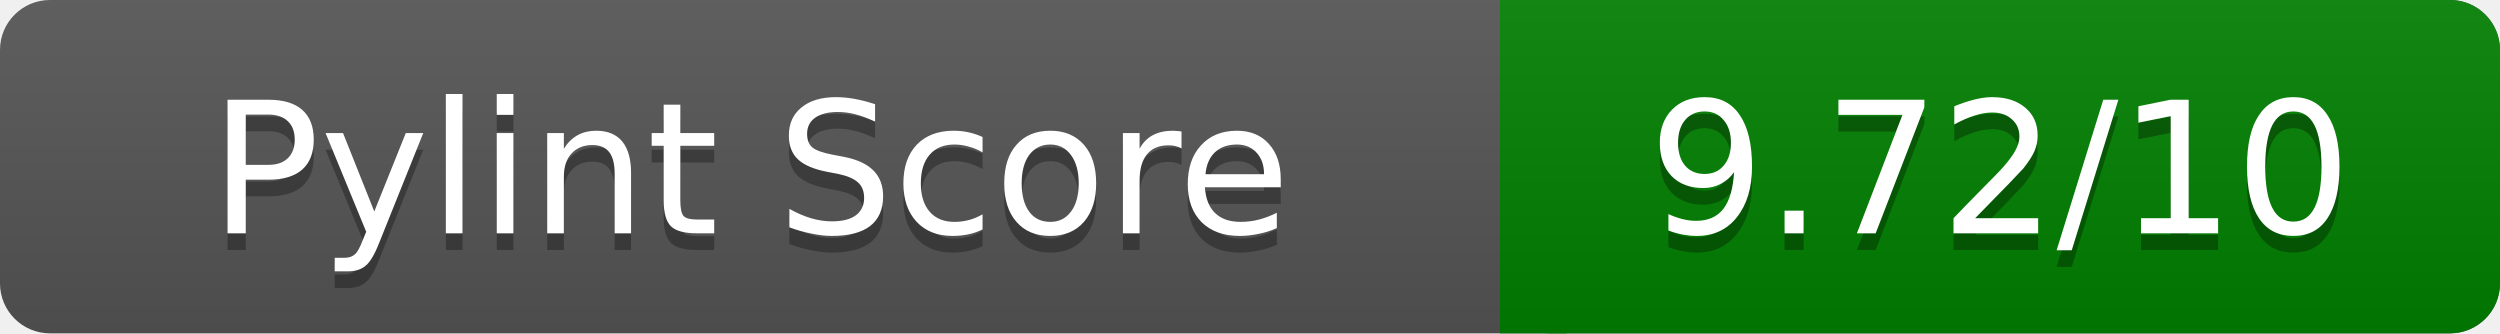
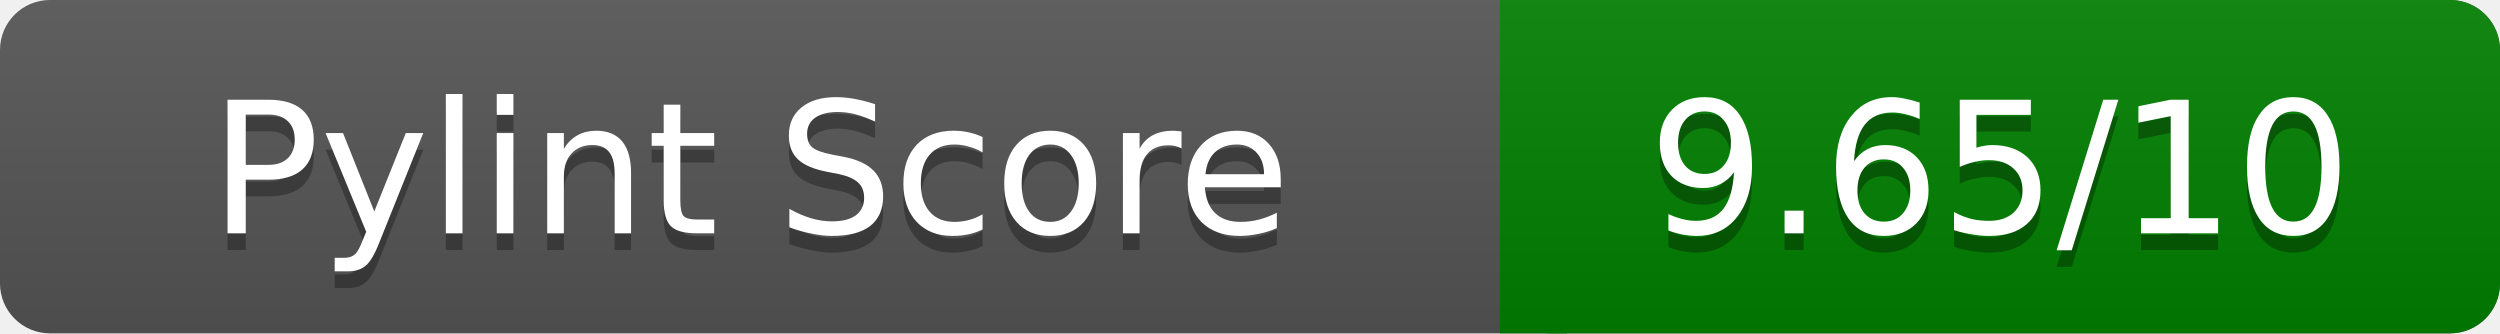
<svg xmlns="http://www.w3.org/2000/svg" width="150" height="20" role="img" aria-label="Pylint Score">
  <linearGradient id="a" x2="0" y2="100%">
    <stop offset="0" stop-color="#bbb" stop-opacity=".1" />
    <stop offset="1" stop-opacity=".1" />
  </linearGradient>
  <rect rx="3" width="150" height="20" fill="#555" />
  <rect rx="3" x="90" width="60" height="20" fill="green" />
  <path fill="green" d="M90 0h4v20h-4z" />
  <rect rx="3" width="150" height="20" fill="url(#a)" />
  <g fill="#fff" text-anchor="middle" font-family="Verdana,DejaVu Sans,sans-serif" font-size="11">
    <text x="45" y="15" fill="#010101" fill-opacity=".3">Pylint Score</text>
    <text x="45" y="14">Pylint Score</text>
-     <text x="120" y="15" fill="#010101" fill-opacity=".3">9.72/10</text>
-     <text x="120" y="14">9.72/10</text>
+     <text x="120" y="15" fill="#010101" fill-opacity=".3">9.65/10</text>
+     <text x="120" y="14">9.65/10</text>
  </g>
</svg>
